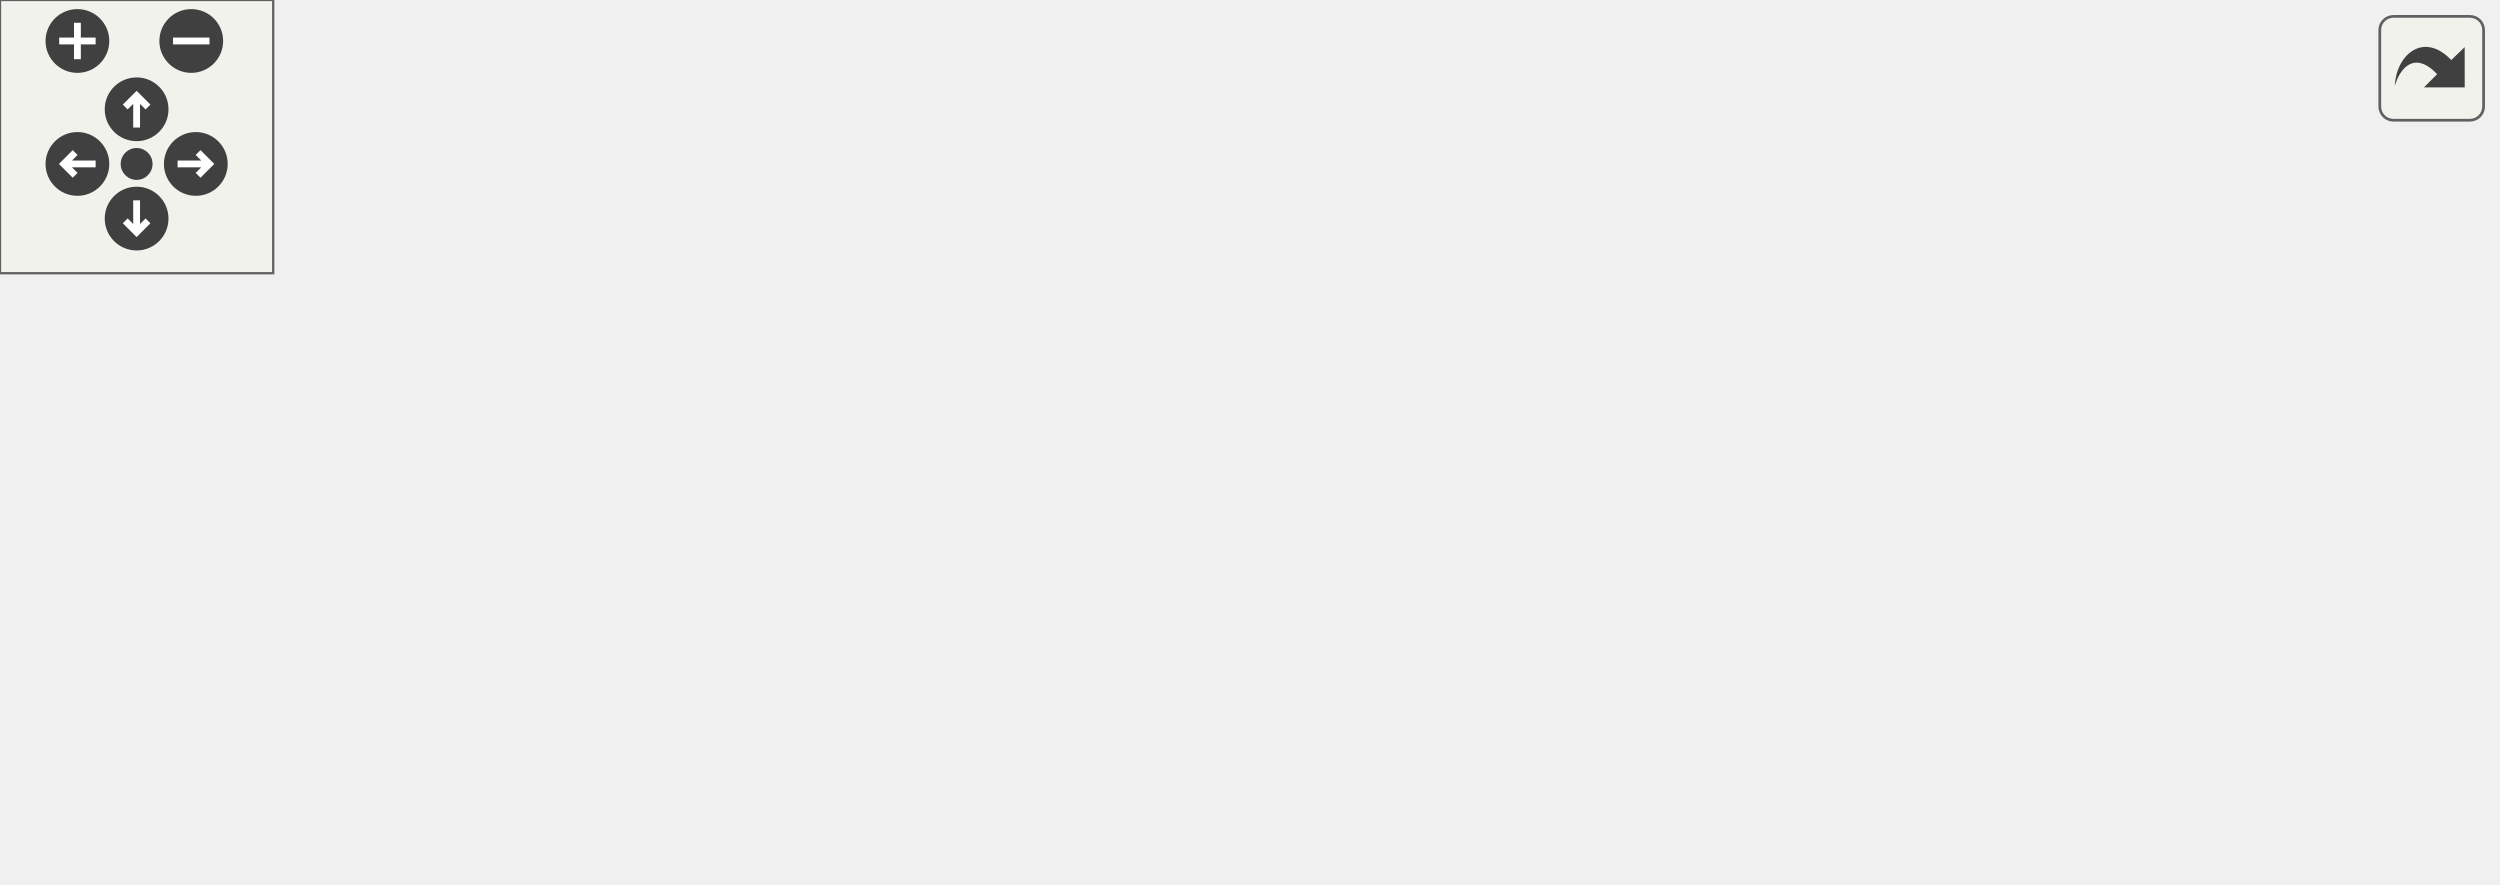
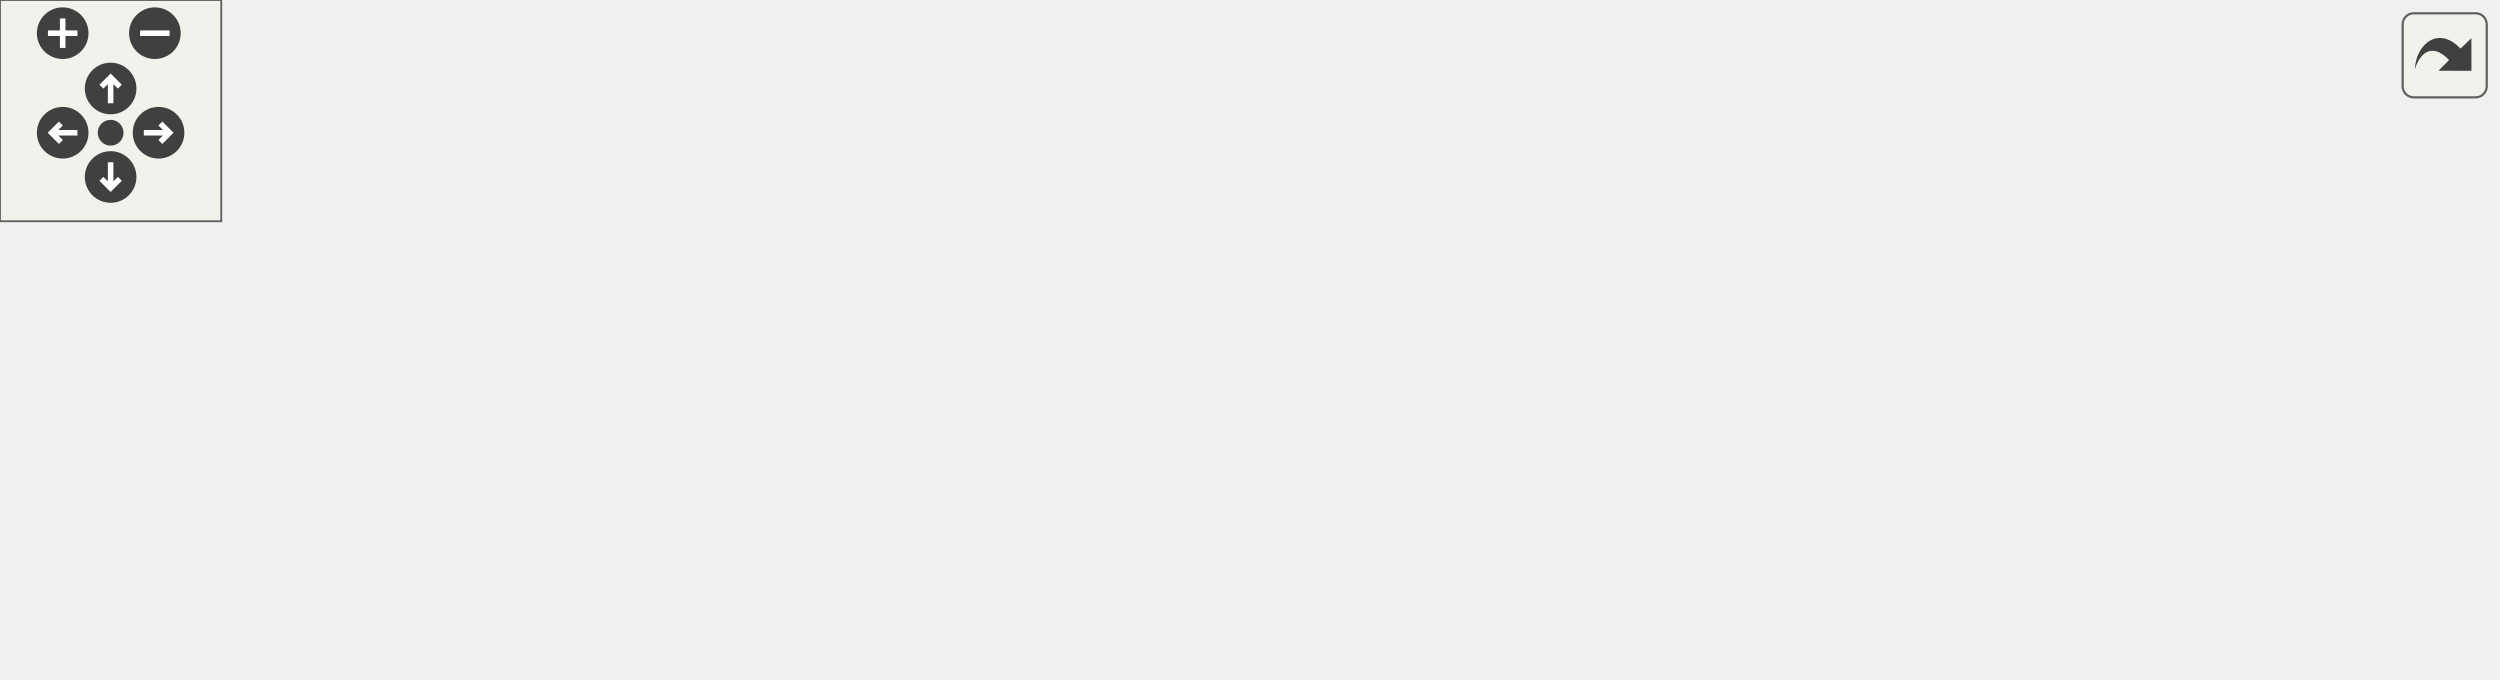
<svg xmlns="http://www.w3.org/2000/svg" xmlns:xlink="http://www.w3.org/1999/xlink" id="main" version="1.1" xml:space="preserve">
  <style type="text/css">
.edge:hover path { stroke: red; }
.edge:hover polygon { stroke: red; fill: red; }
</style>
  <defs>
    <circle id="rim" cx="0" cy="0" r="7" />
    <circle id="rim2" cx="0" cy="0" r="3.5" />
    <g id="zoomPlus">
      <use xlink:href="#rim" fill="#404040">
        <set attributeName="fill" to="#808080" begin="zoomplus.mouseover" end="zoomplus.mouseout" />
      </use>
      <path d="M-4,0h8M0,-4v8" fill="none" stroke="white" stroke-width="1.5" pointer-events="none" />
    </g>
    <g id="zoomMin">
      <use xlink:href="#rim" fill="#404040">
        <set attributeName="fill" to="#808080" begin="zoomminus.mouseover" end="zoomminus.mouseout" />
      </use>
      <path d="M-4,0h8" fill="none" stroke="white" stroke-width="1.5" pointer-events="none" />
    </g>
    <g id="dirArrow">
      <path fill="none" stroke="white" stroke-width="1.5" d="M0,-3.0v7 M-2.5,-0.5L0,-3.0L2.5,-0.5" />
    </g>
    <g id="resetDef">
      <use xlink:href="#rim2" fill="#404040">
        <set attributeName="fill" to="#808080" begin="reset.mouseover" end="reset.mouseout" />
      </use>
    </g>
  </defs>
  <svg id="graph" class="graph">
    <g id="viewport">
      <g id="node1" class="node">
        <g id="a_node1">
          <a xlink:title="Rotates a 3D vector around the y-axis.">
-             <polygon fill="#bfbfbf" stroke="black" points="450,-57.5 450,-76.5 548,-76.5 548,-57.5 450,-57.5" />
-             <text text-anchor="middle" x="499" y="-64.5" font-family="Helvetica,sans-Serif" font-size="10.00">ft_vec3_rotate_y</text>
+             <polygon fill="#bfbfbf" stroke="black" points="579,-57.5 579,-76.5 677,-76.5 677,-57.5 579,-57.5" />
+             <text text-anchor="middle" x="628" y="-64.5" font-family="Helvetica,sans-Serif" font-size="10.00">ft_vec3_rotate_y</text>
          </a>
        </g>
      </g>
      <g id="node2" class="node">
        <g id="a_node2">
          <a xlink:href="render_8h.html#a492035e87e08c0c7a9e93a3fe4605cc2" target="_top" xlink:title="Rotates the camera with a keypress.">
-             <polygon fill="none" stroke="black" points="288.5,-104.5 288.5,-123.5 403.5,-123.5 403.5,-104.5 288.5,-104.5" />
-             <text text-anchor="middle" x="346" y="-111.5" font-family="Helvetica,sans-Serif" font-size="10.00">ft_keyhook_rot_cam</text>
+             <polygon fill="none" stroke="black" points="417.5,-104.5 417.5,-123.5 532.5,-123.5 532.5,-104.5 417.5,-104.5" />
+             <text text-anchor="middle" x="475" y="-111.5" font-family="Helvetica,sans-Serif" font-size="10.00">ft_keyhook_rot_cam</text>
          </a>
        </g>
      </g>
      <g id="edge1" class="edge">
-         <path fill="none" stroke="midnightblue" d="M457.83,-79.5C432.72,-87.32 400.88,-97.23 377.77,-104.42" />
-         <polygon fill="midnightblue" stroke="midnightblue" points="458.93,-82.83 467.44,-76.51 456.85,-76.14 458.93,-82.83" />
-       </g>
-       <g id="node4" class="node">
-         <g id="a_node4">
+         <path fill="none" stroke="midnightblue" d="M586.83,-79.5C561.72,-87.32 529.88,-97.23 506.77,-104.42" />
+         <polygon fill="midnightblue" stroke="midnightblue" points="587.93,-82.83 596.44,-76.51 585.85,-76.14 587.93,-82.83" />
+       </g>
+       <g id="node5" class="node">
+         <g id="a_node5">
          <a xlink:href="render_8h.html#a19285d1e97e1ac6d6d0708ecceb354ed" target="_top" xlink:title="Rotates a 3D vector with a keypress.">
-             <polygon fill="none" stroke="black" points="290.5,-57.5 290.5,-76.5 401.5,-76.5 401.5,-57.5 290.5,-57.5" />
-             <text text-anchor="middle" x="346" y="-64.5" font-family="Helvetica,sans-Serif" font-size="10.00">ft_keyhook_rot_vec</text>
-           </a>
-         </g>
-       </g>
-       <g id="edge3" class="edge">
-         <path fill="none" stroke="midnightblue" d="M439.51,-67C427.02,-67 413.89,-67 401.56,-67" />
-         <polygon fill="midnightblue" stroke="midnightblue" points="439.81,-70.5 449.81,-67 439.81,-63.5 439.81,-70.5" />
-       </g>
-       <g id="node9" class="node">
-         <g id="a_node9">
+             <polygon fill="none" stroke="black" points="419.5,-57.5 419.5,-76.5 530.5,-76.5 530.5,-57.5 419.5,-57.5" />
+             <text text-anchor="middle" x="475" y="-64.5" font-family="Helvetica,sans-Serif" font-size="10.00">ft_keyhook_rot_vec</text>
+           </a>
+         </g>
+       </g>
+       <g id="edge4" class="edge">
+         <path fill="none" stroke="midnightblue" d="M568.51,-67C556.02,-67 542.89,-67 530.56,-67" />
+         <polygon fill="midnightblue" stroke="midnightblue" points="568.81,-70.5 578.81,-67 568.81,-63.5 568.81,-70.5" />
+       </g>
+       <g id="node10" class="node">
+         <g id="a_node10">
          <a xlink:href="render_8h.html#a8b0cab63a8053d366bbefead351d039a" target="_top" xlink:title="Rotates the camera with the mouse.">
-             <polygon fill="none" stroke="black" points="278,-19.5 278,-38.5 414,-38.5 414,-19.5 278,-19.5" />
-             <text text-anchor="middle" x="346" y="-26.5" font-family="Helvetica,sans-Serif" font-size="10.00">ft_mouse_hook_rot_cam</text>
-           </a>
-         </g>
-       </g>
-       <g id="edge10" class="edge">
-         <path fill="none" stroke="midnightblue" d="M450.16,-54.96C429.06,-49.65 404.62,-43.5 384.83,-38.52" />
-         <polygon fill="midnightblue" stroke="midnightblue" points="449.34,-58.36 459.9,-57.41 451.05,-51.58 449.34,-58.36" />
+             <polygon fill="none" stroke="black" points="407,-19.5 407,-38.5 543,-38.5 543,-19.5 407,-19.5" />
+             <text text-anchor="middle" x="475" y="-26.5" font-family="Helvetica,sans-Serif" font-size="10.00">ft_mouse_hook_rot_cam</text>
+           </a>
+         </g>
+       </g>
+       <g id="edge12" class="edge">
+         <path fill="none" stroke="midnightblue" d="M579.16,-54.96C558.06,-49.65 533.62,-43.5 513.83,-38.52" />
+         <polygon fill="midnightblue" stroke="midnightblue" points="578.34,-58.36 588.9,-57.41 580.05,-51.58 578.34,-58.36" />
      </g>
      <g id="node3" class="node">
        <g id="a_node3">
          <a xlink:href="render_8h.html#a0225ca8a98c8d5cfe2e9d259b5788e33" target="_top" xlink:title="Manipulates the camera with a keypress.">
-             <polygon fill="none" stroke="black" points="147,-114.5 147,-133.5 233,-133.5 233,-114.5 147,-114.5" />
-             <text text-anchor="middle" x="190" y="-121.5" font-family="Helvetica,sans-Serif" font-size="10.00">ft_manip_cam</text>
+             <polygon fill="none" stroke="black" points="137,-104.5 137,-123.5 223,-123.5 223,-104.5 137,-104.5" />
+             <text text-anchor="middle" x="180" y="-111.5" font-family="Helvetica,sans-Serif" font-size="10.00">ft_manip_cam</text>
          </a>
        </g>
      </g>
      <g id="edge2" class="edge">
-         <path fill="none" stroke="midnightblue" d="M277.74,-118.37C262.62,-119.35 246.99,-120.36 233.23,-121.26" />
-         <polygon fill="midnightblue" stroke="midnightblue" points="278.34,-121.84 288.09,-117.7 277.89,-114.85 278.34,-121.84" />
-       </g>
-       <g id="node5" class="node">
-         <g id="a_node5">
+         <path fill="none" stroke="midnightblue" d="M406.9,-114C350.46,-114 271.51,-114 223.44,-114" />
+         <polygon fill="midnightblue" stroke="midnightblue" points="407.16,-117.5 417.16,-114 407.16,-110.5 407.16,-117.5" />
+       </g>
+       <g id="node4" class="node">
+         <g id="a_node4">
+           <a xlink:href="render_8h.html#ad4c2931e2e9392390f987c8ca3c99a5d" target="_top" xlink:title="Branches to the corresponding manipulation function.">
+             <polygon fill="none" stroke="black" points="0,-76.5 0,-95.5 93,-95.5 93,-76.5 0,-76.5" />
+             <text text-anchor="middle" x="46.5" y="-83.5" font-family="Helvetica,sans-Serif" font-size="10.00">ft_manip_scene</text>
+           </a>
+         </g>
+       </g>
+       <g id="edge3" class="edge">
+         <path fill="none" stroke="midnightblue" d="M126.86,-102.9C115.48,-100.48 103.54,-97.93 92.47,-95.58" />
+         <polygon fill="midnightblue" stroke="midnightblue" points="126.16,-106.33 136.67,-104.99 127.62,-99.48 126.16,-106.33" />
+       </g>
+       <g id="node6" class="node">
+         <g id="a_node6">
          <a xlink:href="render__bonus_8h.html#a81fa5494e17be06ab12b226ff9dd7c2a" target="_top" xlink:title="Manipulates the active cone.">
-             <polygon fill="none" stroke="black" points="146,-76.5 146,-95.5 234,-95.5 234,-76.5 146,-76.5" />
-             <text text-anchor="middle" x="190" y="-83.5" font-family="Helvetica,sans-Serif" font-size="10.00">ft_manip_cone</text>
-           </a>
-         </g>
-       </g>
-       <g id="edge4" class="edge">
-         <path fill="none" stroke="midnightblue" d="M280.24,-74.99C264.79,-76.9 248.66,-78.89 234.43,-80.64" />
-         <polygon fill="midnightblue" stroke="midnightblue" points="280.78,-78.45 290.27,-73.75 279.92,-71.5 280.78,-78.45" />
+             <polygon fill="none" stroke="black" points="275,-76.5 275,-95.5 363,-95.5 363,-76.5 275,-76.5" />
+             <text text-anchor="middle" x="319" y="-83.5" font-family="Helvetica,sans-Serif" font-size="10.00">ft_manip_cone</text>
+           </a>
+         </g>
+       </g>
+       <g id="edge5" class="edge">
+         <path fill="none" stroke="midnightblue" d="M409.24,-74.99C393.79,-76.9 377.66,-78.89 363.43,-80.64" />
+         <polygon fill="midnightblue" stroke="midnightblue" points="409.78,-78.45 419.27,-73.75 408.92,-71.5 409.78,-78.45" />
+       </g>
+       <g id="node8" class="node">
+         <g id="a_node8">
+           <a xlink:href="render_8h.html#a2737927d8cc8ff5dc3bd94b3e11fc1a9" target="_top" xlink:title="Manipulates the active cylinder.">
+             <polygon fill="none" stroke="black" points="267,-38.5 267,-57.5 371,-57.5 371,-38.5 267,-38.5" />
+             <text text-anchor="middle" x="319" y="-45.5" font-family="Helvetica,sans-Serif" font-size="10.00">ft_manip_cylinder</text>
+           </a>
+         </g>
+       </g>
+       <g id="edge8" class="edge">
+         <path fill="none" stroke="midnightblue" d="M409.22,-59.01C396.53,-57.44 383.38,-55.82 371.2,-54.32" />
+         <polygon fill="midnightblue" stroke="midnightblue" points="408.92,-62.5 419.27,-60.25 409.78,-55.55 408.92,-62.5" />
+       </g>
+       <g id="node9" class="node">
+         <g id="a_node9">
+           <a xlink:href="render_8h.html#a2b397fc2e0dd418d497c05b3dff894f1" target="_top" xlink:title="Manipulates the active plane.">
+             <polygon fill="none" stroke="black" points="273,-0.5 273,-19.5 365,-19.5 365,-0.5 273,-0.5" />
+             <text text-anchor="middle" x="319" y="-7.5" font-family="Helvetica,sans-Serif" font-size="10.00">ft_manip_plane</text>
+           </a>
+         </g>
+       </g>
+       <g id="edge10" class="edge">
+         <path fill="none" stroke="midnightblue" d="M425.23,-54.47C419.03,-52.5 412.82,-50.33 407,-48 390.21,-41.27 387.51,-36.4 371,-29 363.5,-25.64 355.2,-22.37 347.52,-19.51" />
+         <polygon fill="midnightblue" stroke="midnightblue" points="424.33,-57.85 434.92,-57.4 426.36,-51.15 424.33,-57.85" />
      </g>
      <g id="node7" class="node">
        <g id="a_node7">
-           <a xlink:href="render_8h.html#a2737927d8cc8ff5dc3bd94b3e11fc1a9" target="_top" xlink:title="Manipulates the active cylinder.">
-             <polygon fill="none" stroke="black" points="138,-38.5 138,-57.5 242,-57.5 242,-38.5 138,-38.5" />
-             <text text-anchor="middle" x="190" y="-45.5" font-family="Helvetica,sans-Serif" font-size="10.00">ft_manip_cylinder</text>
+           <a xlink:href="render_8h.html#a58cfb6d04ac9120cc228cbc5411b2005" target="_top" xlink:title="Manipulates the active hittable.">
+             <polygon fill="none" stroke="black" points="129,-57.5 129,-76.5 231,-76.5 231,-57.5 129,-57.5" />
+             <text text-anchor="middle" x="180" y="-64.5" font-family="Helvetica,sans-Serif" font-size="10.00">ft_manip_hittable</text>
          </a>
        </g>
      </g>
      <g id="edge6" class="edge">
-         <path fill="none" stroke="midnightblue" d="M280.22,-59.01C267.53,-57.44 254.38,-55.82 242.2,-54.32" />
-         <polygon fill="midnightblue" stroke="midnightblue" points="279.92,-62.5 290.27,-60.25 280.78,-55.55 279.92,-62.5" />
-       </g>
-       <g id="node8" class="node">
-         <g id="a_node8">
-           <a xlink:href="render_8h.html#a2b397fc2e0dd418d497c05b3dff894f1" target="_top" xlink:title="Manipulates the active plane.">
-             <polygon fill="none" stroke="black" points="144,-0.5 144,-19.5 236,-19.5 236,-0.5 144,-0.5" />
-             <text text-anchor="middle" x="190" y="-7.5" font-family="Helvetica,sans-Serif" font-size="10.00">ft_manip_plane</text>
-           </a>
-         </g>
-       </g>
-       <g id="edge8" class="edge">
-         <path fill="none" stroke="midnightblue" d="M296.23,-54.47C290.03,-52.5 283.82,-50.33 278,-48 261.21,-41.27 258.51,-36.4 242,-29 234.5,-25.64 226.2,-22.37 218.52,-19.51" />
-         <polygon fill="midnightblue" stroke="midnightblue" points="295.33,-57.85 305.92,-57.4 297.36,-51.15 295.33,-57.85" />
-       </g>
-       <g id="node6" class="node">
-         <g id="a_node6">
-           <a xlink:href="render_8h.html#a58cfb6d04ac9120cc228cbc5411b2005" target="_top" xlink:title="Manipulates the active hittable.">
-             <polygon fill="none" stroke="black" points="0,-38.5 0,-57.5 102,-57.5 102,-38.5 0,-38.5" />
-             <text text-anchor="middle" x="51" y="-45.5" font-family="Helvetica,sans-Serif" font-size="10.00">ft_manip_hittable</text>
-           </a>
-         </g>
-       </g>
-       <g id="edge5" class="edge">
-         <path fill="none" stroke="midnightblue" d="M144.59,-73.68C125.77,-68.46 104.16,-62.47 86.56,-57.59" />
-         <polygon fill="midnightblue" stroke="midnightblue" points="143.86,-77.11 154.43,-76.41 145.73,-70.37 143.86,-77.11" />
+         <path fill="none" stroke="midnightblue" d="M264.73,-78.61C253.71,-77.08 242.14,-75.48 231.24,-73.97" />
+         <polygon fill="midnightblue" stroke="midnightblue" points="264.27,-82.08 274.65,-79.99 265.23,-75.15 264.27,-82.08" />
      </g>
      <g id="edge7" class="edge">
-         <path fill="none" stroke="midnightblue" d="M127.96,-48C119.33,-48 110.54,-48 102.14,-48" />
-         <polygon fill="midnightblue" stroke="midnightblue" points="127.99,-51.5 137.99,-48 127.99,-44.5 127.99,-51.5" />
+         <path fill="none" stroke="midnightblue" d="M118.86,-75.69C110.21,-76.94 101.44,-78.21 93.13,-79.41" />
+         <polygon fill="midnightblue" stroke="midnightblue" points="119.51,-79.13 128.91,-74.24 118.51,-72.2 119.51,-79.13" />
      </g>
      <g id="edge9" class="edge">
-         <path fill="none" stroke="midnightblue" d="M144.59,-22.32C125.77,-27.54 104.16,-33.53 86.56,-38.41" />
-         <polygon fill="midnightblue" stroke="midnightblue" points="145.73,-25.63 154.43,-19.59 143.86,-18.89 145.73,-25.63" />
+         <path fill="none" stroke="midnightblue" d="M256.96,-56.47C248.33,-57.66 239.54,-58.88 231.14,-60.05" />
+         <polygon fill="midnightblue" stroke="midnightblue" points="257.56,-59.92 266.99,-55.07 256.6,-52.98 257.56,-59.92" />
+       </g>
+       <g id="edge11" class="edge">
+         <path fill="none" stroke="midnightblue" d="M281.91,-23.14C276.88,-25.06 271.8,-27.05 267,-29 244.47,-38.16 219.03,-49.53 201.71,-57.44" />
+         <polygon fill="midnightblue" stroke="midnightblue" points="283.29,-26.36 291.41,-19.56 280.82,-19.81 283.29,-26.36" />
      </g>
    </g>
  </svg>
  <g id="navigator" transform="translate(0 0)" fill="#404254">
    <rect fill="#f2f5e9" fill-opacity="0.5" stroke="#606060" stroke-width=".5" x="0" y="0" width="60" height="60" />
    <use id="zoomplus" xlink:href="#zoomPlus" x="17" y="9" />
    <use id="zoomminus" xlink:href="#zoomMin" x="42" y="9" />
    <use id="reset" xlink:href="#resetDef" x="30" y="36" />
    <g id="arrowUp" xlink:href="#dirArrow" transform="translate(30 24)">
      <use xlink:href="#rim" fill="#404040">
        <set attributeName="fill" to="#808080" begin="arrowUp.mouseover" end="arrowUp.mouseout" />
      </use>
      <path fill="none" stroke="white" stroke-width="1.5" d="M0,-3.0v7 M-2.5,-0.5L0,-3.0L2.5,-0.5" />
    </g>
    <g id="arrowRight" xlink:href="#dirArrow" transform="rotate(90) translate(36 -43)">
      <use xlink:href="#rim" fill="#404040">
        <set attributeName="fill" to="#808080" begin="arrowRight.mouseover" end="arrowRight.mouseout" />
      </use>
      <path fill="none" stroke="white" stroke-width="1.5" d="M0,-3.0v7 M-2.5,-0.5L0,-3.0L2.5,-0.5" />
    </g>
    <g id="arrowDown" xlink:href="#dirArrow" transform="rotate(180) translate(-30 -48)">
      <use xlink:href="#rim" fill="#404040">
        <set attributeName="fill" to="#808080" begin="arrowDown.mouseover" end="arrowDown.mouseout" />
      </use>
      <path fill="none" stroke="white" stroke-width="1.5" d="M0,-3.0v7 M-2.5,-0.5L0,-3.0L2.5,-0.5" />
    </g>
    <g id="arrowLeft" xlink:href="#dirArrow" transform="rotate(270) translate(-36 17)">
      <use xlink:href="#rim" fill="#404040">
        <set attributeName="fill" to="#808080" begin="arrowLeft.mouseover" end="arrowLeft.mouseout" />
      </use>
      <path fill="none" stroke="white" stroke-width="1.5" d="M0,-3.0v7 M-2.5,-0.5L0,-3.0L2.5,-0.5" />
    </g>
  </g>
  <svg viewBox="0 0 15 15" width="100%" height="30px" preserveAspectRatio="xMaxYMin meet">
    <g id="arrow_out" transform="scale(0.3 0.3)">
      <a xlink:href="utils__quaternion_8c_ac8a4ca6fb927e3746e7129f8eb04aa46_icgraph_org.svg" target="_base">
        <rect id="button" ry="5" rx="5" y="6" x="6" height="38" width="38" fill="#f2f5e9" fill-opacity="0.5" stroke="#606060" stroke-width="1.0" />
        <path id="arrow" d="M 11.5,31.437 C 11.94,20.098 22.043,11.323 32.159,21.979 L 37.069,17.246 C 37.069,17.246 37.088,32 37.088,32 L 22.16,31.978 C 22.16,31.978 26.998,27.14 26.998,27.14 C 18.529,18.264 13.292,25.23 11.5,31.437 z" style="fill:#404040;" />
      </a>
    </g>
  </svg>
</svg>
